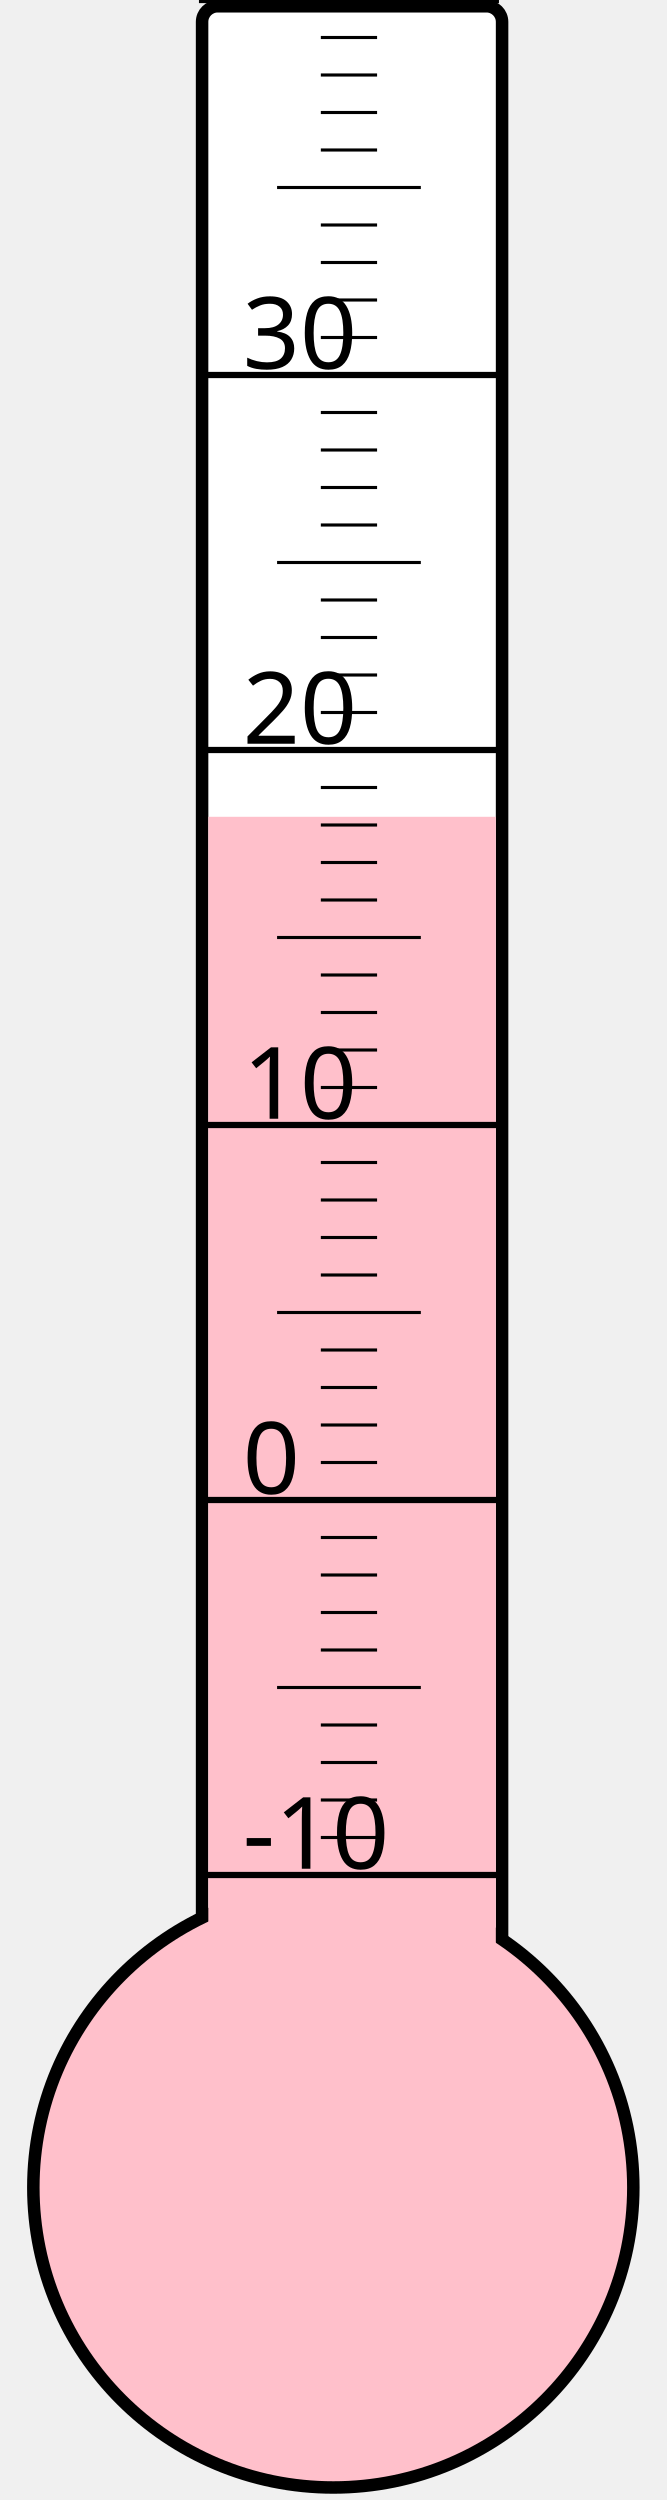
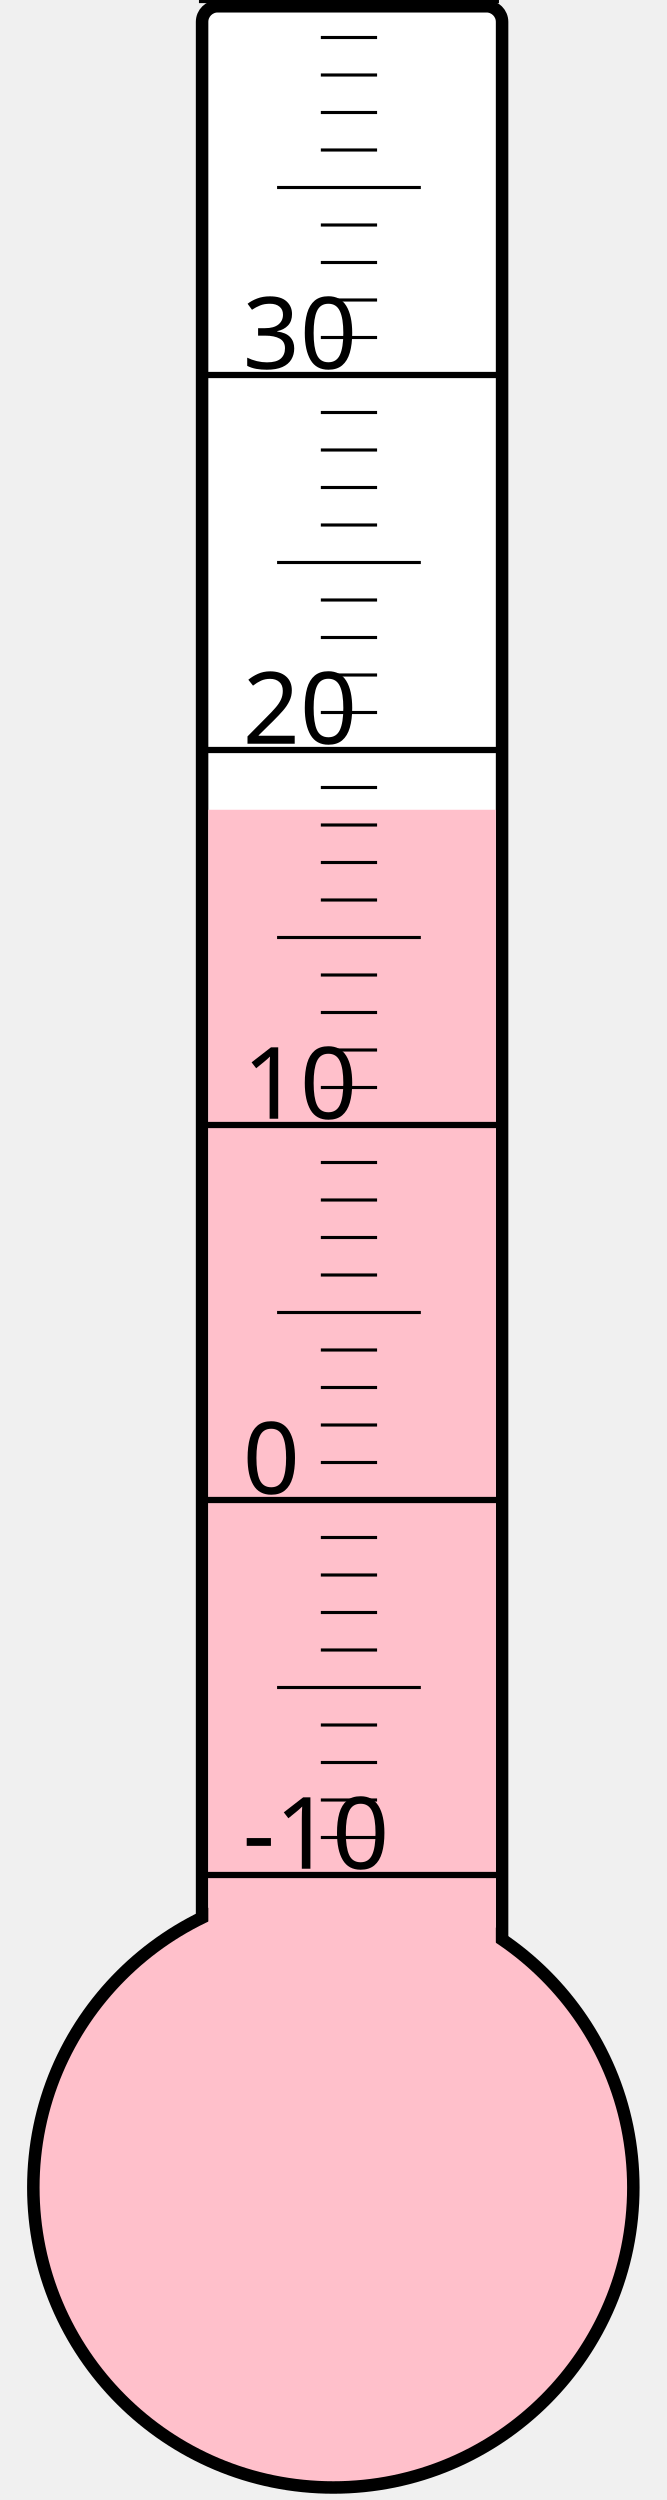
<svg xmlns="http://www.w3.org/2000/svg" width="40px" height="150px" viewBox="0 0 200 800">
  <rect width="200" height="800" x="0" y="0" style="fill: #ffffeb; fill-opacity: 0;" />
  <rect width="96" height="680" x="58" y="2" rx="5" ry="5" style="fill: white; fill-opacity: 1; stroke: black; stroke-width: 4;" />
  <circle cx="100" cy="700" r="96" style="fill: pink; stroke: black; stroke-width: 4;" />
-   <rect width="92" height="438.625" x="60" y="261.375" style="fill: pink; fill-opacity: 1; stroke-width: 0;" />
+   <rect width="92" height="440.875" x="60" y="259.125" style="fill: pink; fill-opacity: 1; stroke-width: 0;" />
  <text x="71" y="598" style="font-family: sans-serif; font-size: 24pt;">-10</text>
  <text x="71" y="478" style="font-family: sans-serif; font-size: 24pt;">0</text>
  <text x="71" y="358" style="font-family: sans-serif; font-size: 24pt;">10</text>
  <text x="71" y="238" style="font-family: sans-serif; font-size: 24pt;">20</text>
  <text x="71" y="118" style="font-family: sans-serif; font-size: 24pt;">30</text>
  <g style="stroke: black;">
    <line x1="57" y1="600" x2="153" y2="600" style="stroke-width: 2;" />
    <line x1="96" y1="588" x2="114" y2="588" style="stroke-width: 1;" />
    <line x1="96" y1="576" x2="114" y2="576" style="stroke-width: 1;" />
    <line x1="96" y1="564" x2="114" y2="564" style="stroke-width: 1;" />
    <line x1="96" y1="552" x2="114" y2="552" style="stroke-width: 1;" />
    <line x1="82" y1="540" x2="128" y2="540" style="stroke-width: 1;" />
    <line x1="96" y1="528" x2="114" y2="528" style="stroke-width: 1;" />
    <line x1="96" y1="516" x2="114" y2="516" style="stroke-width: 1;" />
    <line x1="96" y1="504" x2="114" y2="504" style="stroke-width: 1;" />
    <line x1="96" y1="492" x2="114" y2="492" style="stroke-width: 1;" />
    <line x1="57" y1="480" x2="153" y2="480" style="stroke-width: 2;" />
    <line x1="96" y1="468" x2="114" y2="468" style="stroke-width: 1;" />
    <line x1="96" y1="456" x2="114" y2="456" style="stroke-width: 1;" />
    <line x1="96" y1="444" x2="114" y2="444" style="stroke-width: 1;" />
    <line x1="96" y1="432" x2="114" y2="432" style="stroke-width: 1;" />
    <line x1="82" y1="420" x2="128" y2="420" style="stroke-width: 1;" />
    <line x1="96" y1="408" x2="114" y2="408" style="stroke-width: 1;" />
    <line x1="96" y1="396" x2="114" y2="396" style="stroke-width: 1;" />
    <line x1="96" y1="384" x2="114" y2="384" style="stroke-width: 1;" />
    <line x1="96" y1="372" x2="114" y2="372" style="stroke-width: 1;" />
    <line x1="57" y1="360" x2="153" y2="360" style="stroke-width: 2;" />
    <line x1="96" y1="348" x2="114" y2="348" style="stroke-width: 1;" />
    <line x1="96" y1="336" x2="114" y2="336" style="stroke-width: 1;" />
    <line x1="96" y1="324" x2="114" y2="324" style="stroke-width: 1;" />
    <line x1="96" y1="312" x2="114" y2="312" style="stroke-width: 1;" />
    <line x1="82" y1="300" x2="128" y2="300" style="stroke-width: 1;" />
    <line x1="96" y1="288" x2="114" y2="288" style="stroke-width: 1;" />
    <line x1="96" y1="276" x2="114" y2="276" style="stroke-width: 1;" />
    <line x1="96" y1="264" x2="114" y2="264" style="stroke-width: 1;" />
    <line x1="96" y1="252" x2="114" y2="252" style="stroke-width: 1;" />
    <line x1="57" y1="240" x2="153" y2="240" style="stroke-width: 2;" />
    <line x1="96" y1="228" x2="114" y2="228" style="stroke-width: 1;" />
    <line x1="96" y1="216" x2="114" y2="216" style="stroke-width: 1;" />
    <line x1="96" y1="204" x2="114" y2="204" style="stroke-width: 1;" />
    <line x1="96" y1="192" x2="114" y2="192" style="stroke-width: 1;" />
    <line x1="82" y1="180" x2="128" y2="180" style="stroke-width: 1;" />
    <line x1="96" y1="168" x2="114" y2="168" style="stroke-width: 1;" />
    <line x1="96" y1="156" x2="114" y2="156" style="stroke-width: 1;" />
    <line x1="96" y1="144" x2="114" y2="144" style="stroke-width: 1;" />
    <line x1="96" y1="132" x2="114" y2="132" style="stroke-width: 1;" />
    <line x1="57" y1="120" x2="153" y2="120" style="stroke-width: 2;" />
    <line x1="96" y1="108" x2="114" y2="108" style="stroke-width: 1;" />
    <line x1="96" y1="96" x2="114" y2="96" style="stroke-width: 1;" />
    <line x1="96" y1="84" x2="114" y2="84" style="stroke-width: 1;" />
    <line x1="96" y1="72" x2="114" y2="72" style="stroke-width: 1;" />
    <line x1="82" y1="60" x2="128" y2="60" style="stroke-width: 1;" />
    <line x1="96" y1="48" x2="114" y2="48" style="stroke-width: 1;" />
    <line x1="96" y1="36" x2="114" y2="36" style="stroke-width: 1;" />
    <line x1="96" y1="24" x2="114" y2="24" style="stroke-width: 1;" />
    <line x1="96" y1="12" x2="114" y2="12" style="stroke-width: 1;" />
    <line x1="57" y1="0" x2="153" y2="0" style="stroke-width: 2;" />
  </g>
</svg>
